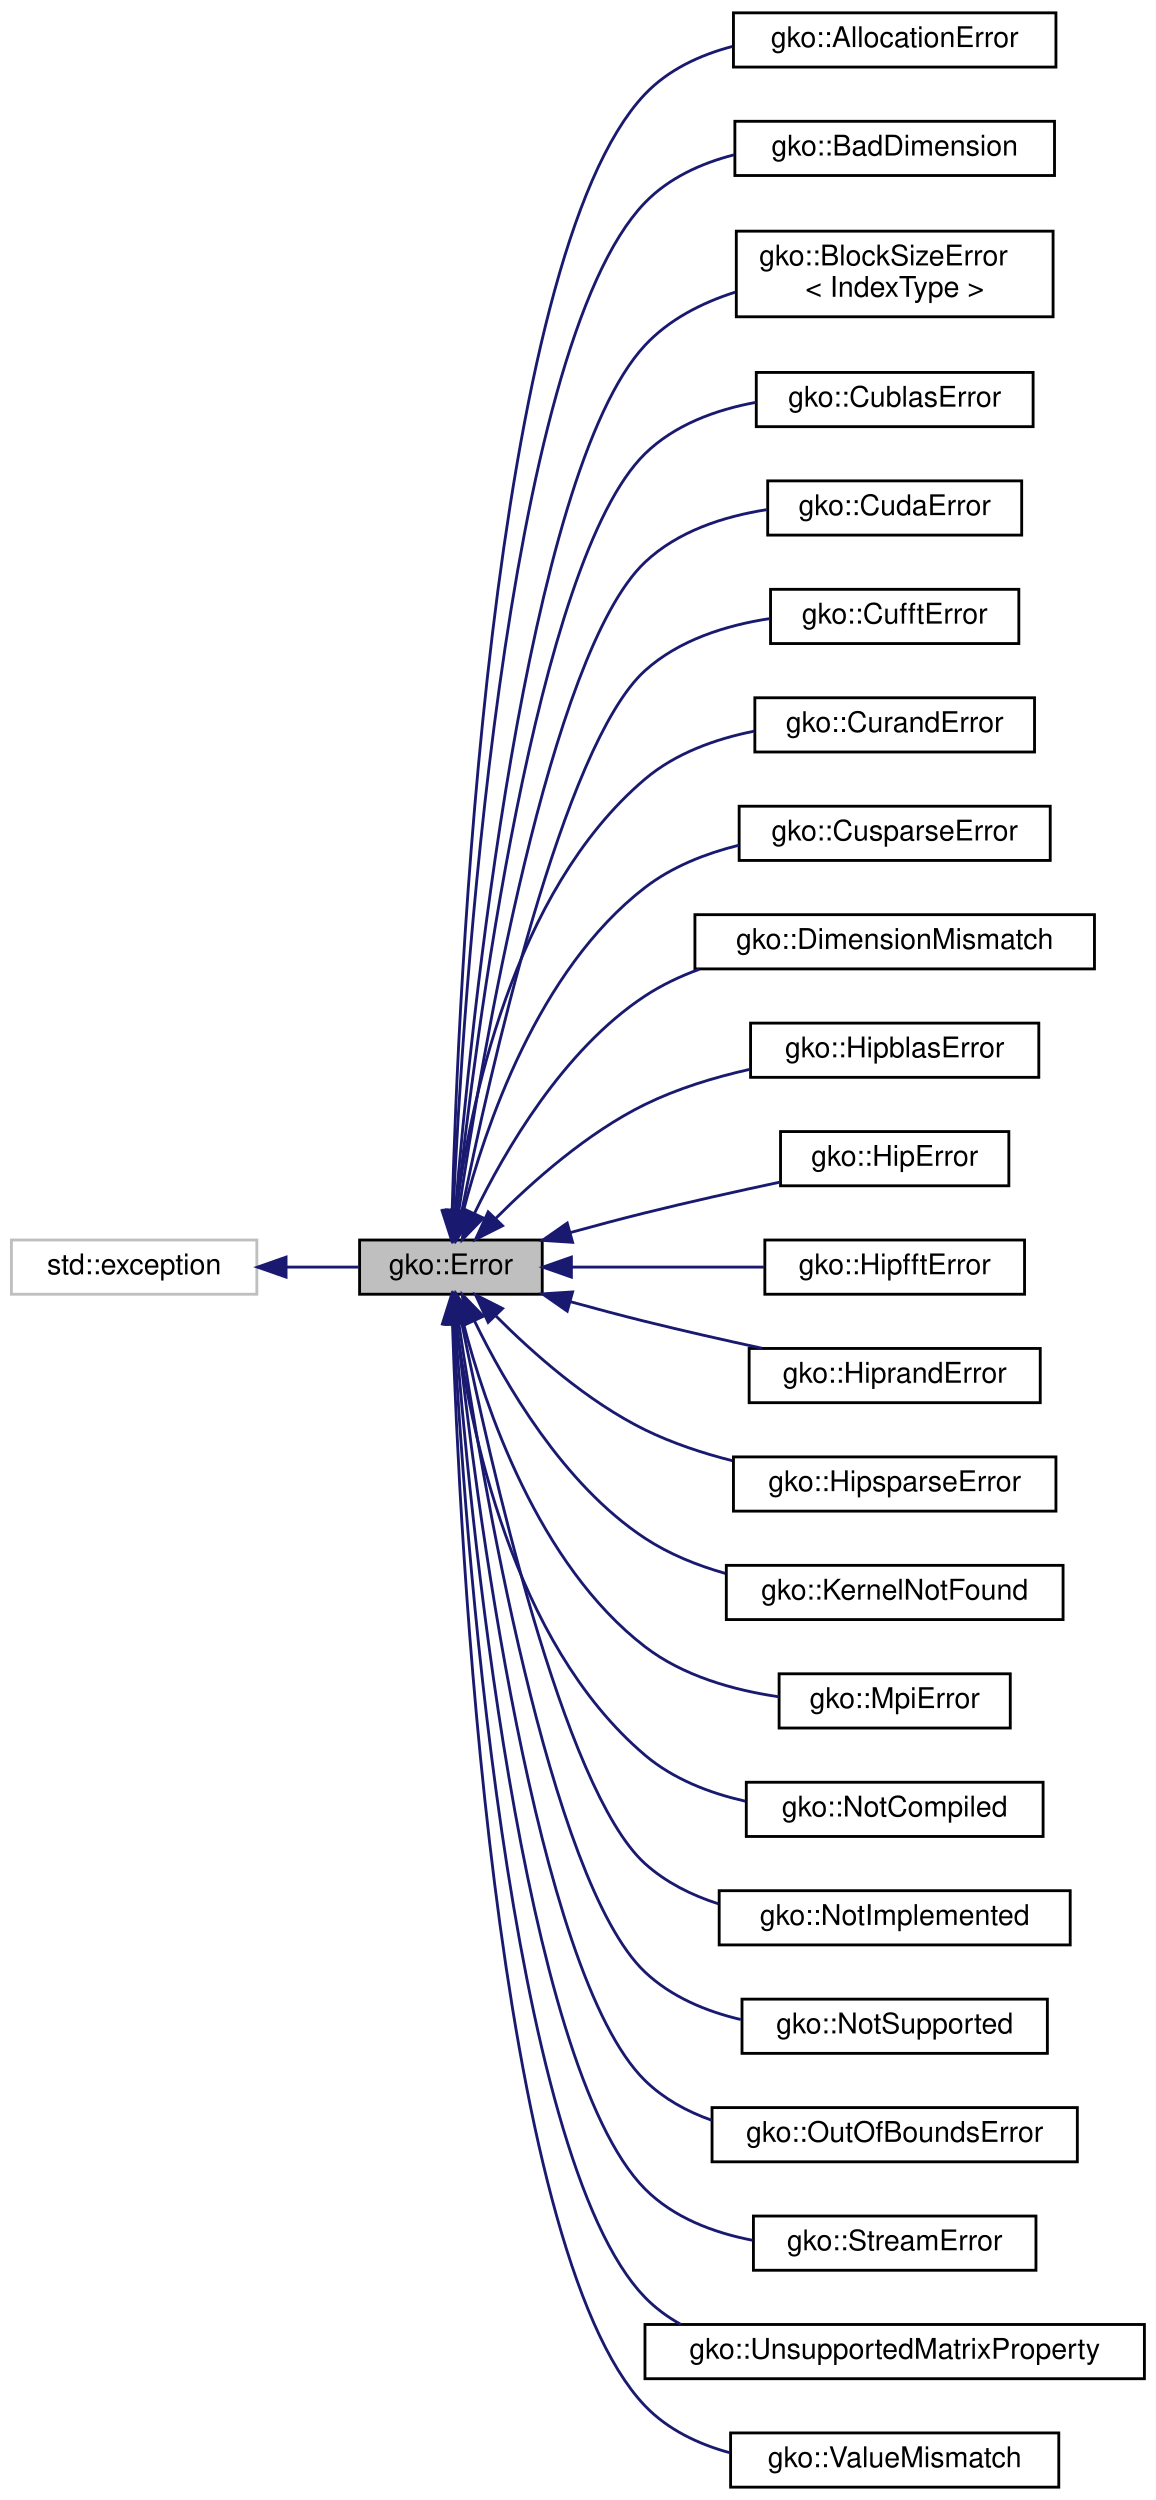
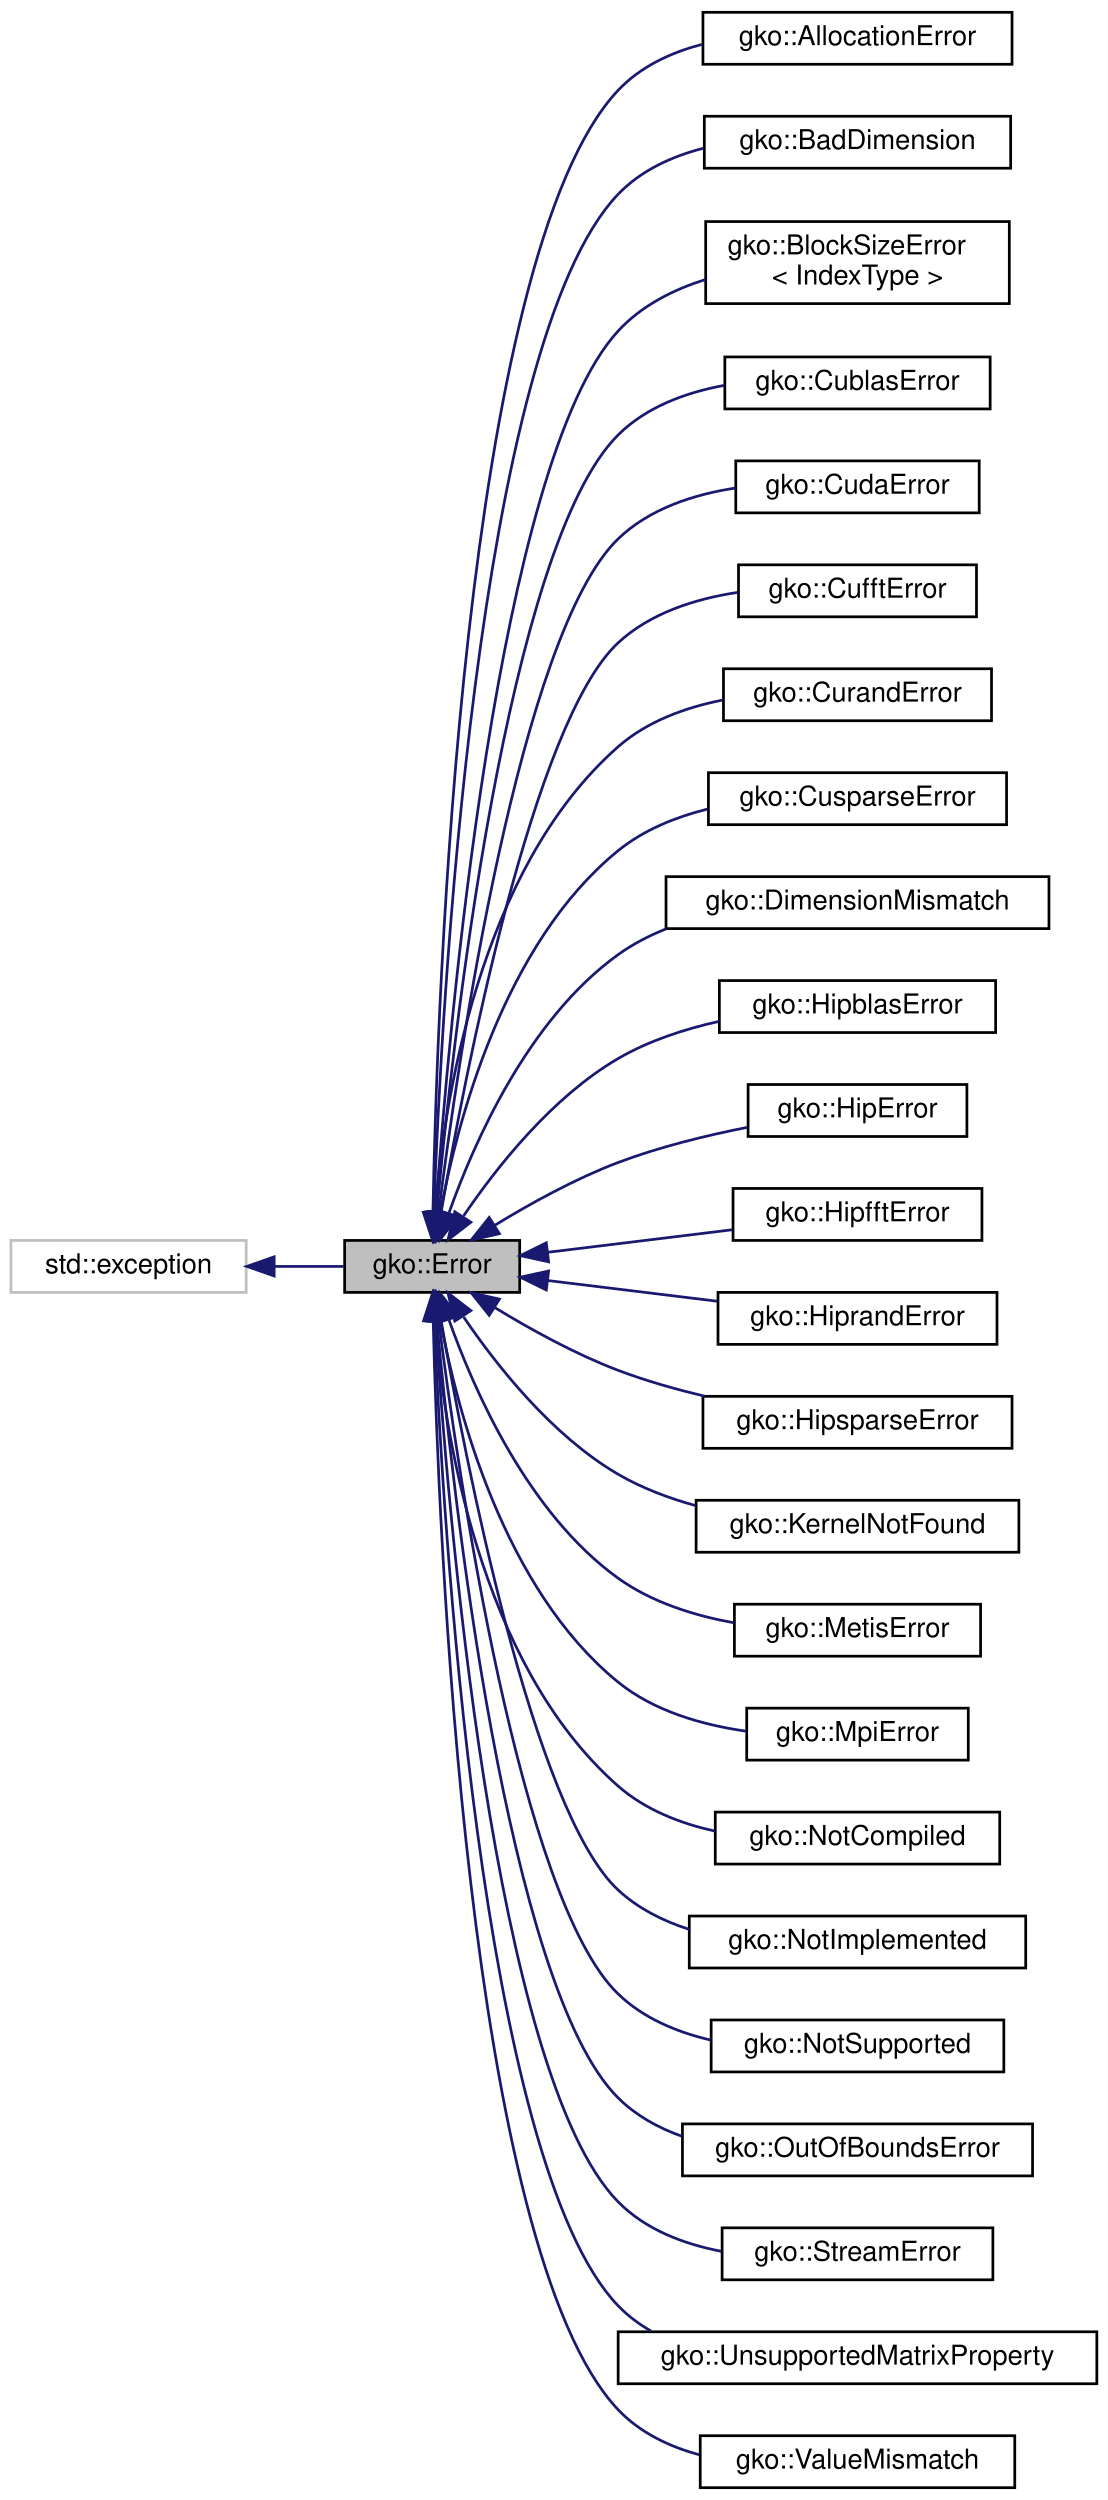
- <svg xmlns="http://www.w3.org/2000/svg" xmlns:xlink="http://www.w3.org/1999/xlink" width="405pt" height="876pt" viewBox="0.00 0.00 405.00 876.00">
-   <g id="graph0" class="graph" transform="scale(1 1) rotate(0) translate(4 872)">
-     <polygon fill="#ffffff" stroke="transparent" points="-4,4 -4,-872 401,-872 401,4 -4,4" />
+ <svg xmlns="http://www.w3.org/2000/svg" xmlns:xlink="http://www.w3.org/1999/xlink" width="405pt" height="914pt" viewBox="0.00 0.00 405.00 914.00">
+   <g id="graph0" class="graph" transform="scale(1 1) rotate(0) translate(4 910)">
+     <polygon fill="#ffffff" stroke="transparent" points="-4,4 -4,-910 401,-910 401,4 -4,4" />
    <g id="node1" class="node">
      <g id="a_node1">
        <a xlink:title="The Error class is used to report exceptional behaviour in library functions.">
-           <polygon fill="#bfbfbf" stroke="#000000" points="122,-418.5 122,-437.5 186,-437.5 186,-418.5 122,-418.5" />
-           <text text-anchor="middle" x="154" y="-425.5" font-family="Helvetica,sans-Serif" font-size="10.00" fill="#000000">gko::Error</text>
+           <polygon fill="#bfbfbf" stroke="#000000" points="122,-437.5 122,-456.5 186,-456.5 186,-437.5 122,-437.5" />
+           <text text-anchor="middle" x="154" y="-444.5" font-family="Helvetica,sans-Serif" font-size="10.00" fill="#000000">gko::Error</text>
        </a>
      </g>
    </g>
    <g id="node3" class="node">
      <g id="a_node3">
        <a xlink:href="classgko_1_1AllocationError.html" target="_top" xlink:title="AllocationError is thrown if a memory allocation fails.">
-           <polygon fill="#ffffff" stroke="#000000" points="253,-848.5 253,-867.5 366,-867.5 366,-848.5 253,-848.5" />
-           <text text-anchor="middle" x="309.5" y="-855.5" font-family="Helvetica,sans-Serif" font-size="10.00" fill="#000000">gko::AllocationError</text>
+           <polygon fill="#ffffff" stroke="#000000" points="253,-886.5 253,-905.5 366,-905.5 366,-886.5 253,-886.5" />
+           <text text-anchor="middle" x="309.5" y="-893.5" font-family="Helvetica,sans-Serif" font-size="10.00" fill="#000000">gko::AllocationError</text>
        </a>
      </g>
    </g>
    <g id="edge2" class="edge">
-       <path fill="none" stroke="#191970" d="M154.436,-447.887C156.478,-522.12 167.465,-781.676 222,-839 230.143,-847.559 241.163,-852.711 252.634,-855.725" />
-       <polygon fill="#191970" stroke="#191970" points="157.928,-447.533 154.179,-437.624 150.93,-447.708 157.928,-447.533" />
+       <path fill="none" stroke="#191970" d="M154.275,-466.823C155.747,-543.131 164.983,-816.638 222,-877 230.113,-885.588 241.12,-890.752 252.589,-893.768" />
+       <polygon fill="#191970" stroke="#191970" points="157.772,-466.625 154.104,-456.686 150.773,-466.743 157.772,-466.625" />
    </g>
    <g id="node4" class="node">
      <g id="a_node4">
        <a xlink:href="classgko_1_1BadDimension.html" target="_top" xlink:title="BadDimension is thrown if an operation is being applied to a LinOp with bad dimensions.">
-           <polygon fill="#ffffff" stroke="#000000" points="253.5,-810.5 253.5,-829.5 365.5,-829.5 365.5,-810.5 253.5,-810.5" />
-           <text text-anchor="middle" x="309.5" y="-817.5" font-family="Helvetica,sans-Serif" font-size="10.00" fill="#000000">gko::BadDimension</text>
+           <polygon fill="#ffffff" stroke="#000000" points="253.5,-848.5 253.5,-867.5 365.5,-867.5 365.5,-848.5 253.5,-848.5" />
+           <text text-anchor="middle" x="309.5" y="-855.5" font-family="Helvetica,sans-Serif" font-size="10.00" fill="#000000">gko::BadDimension</text>
        </a>
      </g>
    </g>
    <g id="edge3" class="edge">
-       <path fill="none" stroke="#191970" d="M154.8,-447.832C158.023,-517.512 172.369,-749.678 222,-801 230.321,-809.604 241.552,-814.752 253.191,-817.743" />
-       <polygon fill="#191970" stroke="#191970" points="158.294,-447.602 154.361,-437.764 151.3,-447.907 158.294,-447.602" />
+       <path fill="none" stroke="#191970" d="M154.611,-466.883C157.235,-538.895 169.925,-784.687 222,-839 230.284,-847.64 241.501,-852.801 253.136,-855.795" />
+       <polygon fill="#191970" stroke="#191970" points="158.097,-466.411 154.261,-456.535 151.101,-466.647 158.097,-466.411" />
    </g>
    <g id="node5" class="node">
      <g id="a_node5">
        <a xlink:href="classgko_1_1BlockSizeError.html" target="_top" xlink:title="Error that denotes issues between block sizes and matrix dimensions.">
-           <polygon fill="#ffffff" stroke="#000000" points="254,-761 254,-791 365,-791 365,-761 254,-761" />
-           <text text-anchor="start" x="262" y="-779" font-family="Helvetica,sans-Serif" font-size="10.00" fill="#000000">gko::BlockSizeError</text>
-           <text text-anchor="middle" x="309.5" y="-768" font-family="Helvetica,sans-Serif" font-size="10.00" fill="#000000">&lt; IndexType &gt;</text>
+           <polygon fill="#ffffff" stroke="#000000" points="254,-799 254,-829 365,-829 365,-799 254,-799" />
+           <text text-anchor="start" x="262" y="-817" font-family="Helvetica,sans-Serif" font-size="10.00" fill="#000000">gko::BlockSizeError</text>
+           <text text-anchor="middle" x="309.5" y="-806" font-family="Helvetica,sans-Serif" font-size="10.00" fill="#000000">&lt; IndexType &gt;</text>
        </a>
      </g>
    </g>
    <g id="edge4" class="edge">
-       <path fill="none" stroke="#191970" d="M155.538,-447.873C160.823,-511.118 180.263,-706.198 222,-751 230.4,-760.017 241.804,-765.86 253.602,-769.626" />
-       <polygon fill="#191970" stroke="#191970" points="159.007,-447.349 154.713,-437.664 152.03,-447.913 159.007,-447.349" />
+       <path fill="none" stroke="#191970" d="M155.275,-466.745C159.9,-532.276 177.891,-741.116 222,-789 230.456,-798.18 242.026,-804.075 253.982,-807.838" />
+       <polygon fill="#191970" stroke="#191970" points="158.753,-466.297 154.584,-456.557 151.769,-466.771 158.753,-466.297" />
    </g>
    <g id="node6" class="node">
      <g id="a_node6">
        <a xlink:href="classgko_1_1CublasError.html" target="_top" xlink:title="CublasError is thrown when a cuBLAS routine throws a non-zero error code.">
-           <polygon fill="#ffffff" stroke="#000000" points="261,-722.5 261,-741.5 358,-741.5 358,-722.5 261,-722.5" />
-           <text text-anchor="middle" x="309.5" y="-729.5" font-family="Helvetica,sans-Serif" font-size="10.00" fill="#000000">gko::CublasError</text>
+           <polygon fill="#ffffff" stroke="#000000" points="261,-760.5 261,-779.5 358,-779.5 358,-760.5 261,-760.5" />
+           <text text-anchor="middle" x="309.5" y="-767.5" font-family="Helvetica,sans-Serif" font-size="10.00" fill="#000000">gko::CublasError</text>
        </a>
      </g>
    </g>
    <g id="edge5" class="edge">
-       <path fill="none" stroke="#191970" d="M156.017,-447.893C162.341,-506.285 183.679,-675.453 222,-713 232.326,-723.118 246.697,-728.392 260.812,-731.006" />
-       <polygon fill="#191970" stroke="#191970" points="159.478,-447.342 154.952,-437.764 152.517,-448.075 159.478,-447.342" />
+       <path fill="none" stroke="#191970" d="M155.707,-466.999C161.329,-528.085 181.277,-710.53 222,-751 232.254,-761.191 246.606,-766.485 260.725,-769.095" />
+       <polygon fill="#191970" stroke="#191970" points="159.169,-466.421 154.797,-456.771 152.197,-467.042 159.169,-466.421" />
    </g>
    <g id="node7" class="node">
      <g id="a_node7">
        <a xlink:href="classgko_1_1CudaError.html" target="_top" xlink:title="CudaError is thrown when a CUDA routine throws a non-zero error code.">
-           <polygon fill="#ffffff" stroke="#000000" points="265,-684.5 265,-703.5 354,-703.5 354,-684.5 265,-684.5" />
-           <text text-anchor="middle" x="309.5" y="-691.5" font-family="Helvetica,sans-Serif" font-size="10.00" fill="#000000">gko::CudaError</text>
+           <polygon fill="#ffffff" stroke="#000000" points="265,-722.5 265,-741.5 354,-741.5 354,-722.5 265,-722.5" />
+           <text text-anchor="middle" x="309.5" y="-729.5" font-family="Helvetica,sans-Serif" font-size="10.00" fill="#000000">gko::CudaError</text>
        </a>
      </g>
    </g>
    <g id="edge6" class="edge">
-       <path fill="none" stroke="#191970" d="M156.76,-447.626C164.568,-500.353 188.447,-643.238 222,-675 233.402,-685.793 249.427,-691.028 264.652,-693.409" />
-       <polygon fill="#191970" stroke="#191970" points="160.199,-446.951 155.303,-437.555 153.271,-447.954 160.199,-446.951" />
+       <path fill="none" stroke="#191970" d="M156.352,-466.661C163.388,-522.173 186.046,-678.333 222,-713 233.414,-724.006 249.624,-729.257 264.995,-731.593" />
+       <polygon fill="#191970" stroke="#191970" points="159.82,-466.188 155.12,-456.693 152.873,-467.046 159.82,-466.188" />
    </g>
    <g id="node8" class="node">
      <g id="a_node8">
        <a xlink:href="classgko_1_1CufftError.html" target="_top" xlink:title="CufftError is thrown when a cuFFT routine throws a non-zero error code.">
-           <polygon fill="#ffffff" stroke="#000000" points="266,-646.5 266,-665.5 353,-665.5 353,-646.5 266,-646.5" />
-           <text text-anchor="middle" x="309.5" y="-653.5" font-family="Helvetica,sans-Serif" font-size="10.00" fill="#000000">gko::CufftError</text>
+           <polygon fill="#ffffff" stroke="#000000" points="266,-684.5 266,-703.5 353,-703.5 353,-684.5 266,-684.5" />
+           <text text-anchor="middle" x="309.5" y="-691.5" font-family="Helvetica,sans-Serif" font-size="10.00" fill="#000000">gko::CufftError</text>
        </a>
      </g>
    </g>
    <g id="edge7" class="edge">
-       <path fill="none" stroke="#191970" d="M157.809,-447.658C167.284,-494.549 193.236,-610.997 222,-637 233.877,-647.737 250.362,-652.91 265.823,-655.258" />
-       <polygon fill="#191970" stroke="#191970" points="161.186,-446.696 155.809,-437.567 154.32,-448.057 161.186,-446.696" />
+       <path fill="none" stroke="#191970" d="M157.261,-466.754C165.902,-516.708 190.871,-646.152 222,-675 233.744,-685.883 250.202,-691.085 265.68,-693.414" />
+       <polygon fill="#191970" stroke="#191970" points="160.664,-465.888 155.544,-456.612 153.763,-467.056 160.664,-465.888" />
    </g>
    <g id="node9" class="node">
      <g id="a_node9">
        <a xlink:href="classgko_1_1CurandError.html" target="_top" xlink:title="CurandError is thrown when a cuRAND routine throws a non-zero error code.">
-           <polygon fill="#ffffff" stroke="#000000" points="260.5,-608.5 260.5,-627.5 358.5,-627.5 358.5,-608.5 260.5,-608.5" />
-           <text text-anchor="middle" x="309.5" y="-615.5" font-family="Helvetica,sans-Serif" font-size="10.00" fill="#000000">gko::CurandError</text>
+           <polygon fill="#ffffff" stroke="#000000" points="260.5,-646.5 260.5,-665.5 358.5,-665.5 358.5,-646.5 260.5,-646.5" />
+           <text text-anchor="middle" x="309.5" y="-653.5" font-family="Helvetica,sans-Serif" font-size="10.00" fill="#000000">gko::CurandError</text>
        </a>
      </g>
    </g>
    <g id="edge8" class="edge">
-       <path fill="none" stroke="#191970" d="M155.901,-447.676C160.462,-483.541 175.376,-559.484 222,-599 232.673,-608.046 246.656,-613.079 260.303,-615.804" />
-       <polygon fill="#191970" stroke="#191970" points="159.356,-447.082 154.757,-437.537 152.4,-447.866 159.356,-447.082" />
+       <path fill="none" stroke="#191970" d="M155.008,-466.68C158.107,-505.481 170.719,-591.98 222,-637 232.514,-646.23 246.45,-651.318 260.102,-654.037" />
+       <polygon fill="#191970" stroke="#191970" points="158.499,-466.415 154.341,-456.67 151.514,-466.881 158.499,-466.415" />
    </g>
    <g id="node10" class="node">
      <g id="a_node10">
        <a xlink:href="classgko_1_1CusparseError.html" target="_top" xlink:title="CusparseError is thrown when a cuSPARSE routine throws a non-zero error code.">
-           <polygon fill="#ffffff" stroke="#000000" points="255,-570.5 255,-589.5 364,-589.5 364,-570.5 255,-570.5" />
-           <text text-anchor="middle" x="309.5" y="-577.5" font-family="Helvetica,sans-Serif" font-size="10.00" fill="#000000">gko::CusparseError</text>
+           <polygon fill="#ffffff" stroke="#000000" points="255,-608.5 255,-627.5 364,-627.5 364,-608.5 255,-608.5" />
+           <text text-anchor="middle" x="309.5" y="-615.5" font-family="Helvetica,sans-Serif" font-size="10.00" fill="#000000">gko::CusparseError</text>
        </a>
      </g>
    </g>
    <g id="edge9" class="edge">
-       <path fill="none" stroke="#191970" d="M158.302,-447.377C165.872,-476.732 184.462,-532.106 222,-561 231.485,-568.301 243.181,-572.929 254.898,-575.831" />
-       <polygon fill="#191970" stroke="#191970" points="161.67,-446.411 155.924,-437.51 154.865,-448.051 161.67,-446.411" />
+       <path fill="none" stroke="#191970" d="M157.015,-466.771C163.1,-499.556 180.041,-564.932 222,-599 231.292,-606.545 242.911,-611.27 254.615,-614.189" />
+       <polygon fill="#191970" stroke="#191970" points="160.418,-465.909 155.291,-456.638 153.518,-467.083 160.418,-465.909" />
    </g>
    <g id="node11" class="node">
      <g id="a_node11">
        <a xlink:href="classgko_1_1DimensionMismatch.html" target="_top" xlink:title="DimensionMismatch is thrown if an operation is being applied to LinOps of incompatible size.">
-           <polygon fill="#ffffff" stroke="#000000" points="239.5,-532.5 239.5,-551.5 379.5,-551.5 379.5,-532.5 239.5,-532.5" />
-           <text text-anchor="middle" x="309.5" y="-539.5" font-family="Helvetica,sans-Serif" font-size="10.00" fill="#000000">gko::DimensionMismatch</text>
+           <polygon fill="#ffffff" stroke="#000000" points="239.5,-570.5 239.5,-589.5 379.5,-589.5 379.5,-570.5 239.5,-570.5" />
+           <text text-anchor="middle" x="309.5" y="-577.5" font-family="Helvetica,sans-Serif" font-size="10.00" fill="#000000">gko::DimensionMismatch</text>
        </a>
      </g>
    </g>
    <g id="edge10" class="edge">
-       <path fill="none" stroke="#191970" d="M162.261,-446.854C172.849,-468.712 193.325,-504.144 222,-523 227.845,-526.843 234.338,-529.923 241.072,-532.388" />
-       <polygon fill="#191970" stroke="#191970" points="165.359,-445.214 157.981,-437.61 159.007,-448.155 165.359,-445.214" />
+       <path fill="none" stroke="#191970" d="M160.143,-466.558C169.306,-492.382 189.093,-537.338 222,-561 227.301,-564.812 233.218,-567.884 239.405,-570.357" />
+       <polygon fill="#191970" stroke="#191970" points="163.361,-465.146 156.86,-456.78 156.725,-467.374 163.361,-465.146" />
    </g>
    <g id="node12" class="node">
      <g id="a_node12">
        <a xlink:href="classgko_1_1HipblasError.html" target="_top" xlink:title="HipblasError is thrown when a hipBLAS routine throws a non-zero error code.">
-           <polygon fill="#ffffff" stroke="#000000" points="259,-494.5 259,-513.5 360,-513.5 360,-494.5 259,-494.5" />
-           <text text-anchor="middle" x="309.5" y="-501.5" font-family="Helvetica,sans-Serif" font-size="10.00" fill="#000000">gko::HipblasError</text>
+           <polygon fill="#ffffff" stroke="#000000" points="259,-532.5 259,-551.5 360,-551.5 360,-532.5 259,-532.5" />
+           <text text-anchor="middle" x="309.5" y="-539.5" font-family="Helvetica,sans-Serif" font-size="10.00" fill="#000000">gko::HipblasError</text>
        </a>
      </g>
    </g>
    <g id="edge11" class="edge">
-       <path fill="none" stroke="#191970" d="M169.755,-445.112C182.593,-458.013 201.839,-475.119 222,-485 233.306,-490.542 246.218,-494.479 258.587,-497.272" />
-       <polygon fill="#191970" stroke="#191970" points="172.098,-442.498 162.639,-437.724 167.056,-447.355 172.098,-442.498" />
+       <path fill="none" stroke="#191970" d="M165.497,-465.488C177.43,-483.068 197.731,-508.866 222,-523 233.149,-529.493 246.267,-533.773 258.904,-536.592" />
+       <polygon fill="#191970" stroke="#191970" points="168.153,-463.154 159.756,-456.692 162.291,-466.98 168.153,-463.154" />
    </g>
    <g id="node13" class="node">
      <g id="a_node13">
        <a xlink:href="classgko_1_1HipError.html" target="_top" xlink:title="HipError is thrown when a HIP routine throws a non-zero error code.">
-           <polygon fill="#ffffff" stroke="#000000" points="269.5,-456.5 269.5,-475.5 349.5,-475.5 349.5,-456.5 269.5,-456.5" />
-           <text text-anchor="middle" x="309.5" y="-463.5" font-family="Helvetica,sans-Serif" font-size="10.00" fill="#000000">gko::HipError</text>
+           <polygon fill="#ffffff" stroke="#000000" points="269.5,-494.5 269.5,-513.5 349.5,-513.5 349.5,-494.5 269.5,-494.5" />
+           <text text-anchor="middle" x="309.5" y="-501.5" font-family="Helvetica,sans-Serif" font-size="10.00" fill="#000000">gko::HipError</text>
        </a>
      </g>
    </g>
    <g id="edge12" class="edge">
-       <path fill="none" stroke="#191970" d="M195.919,-440.128C204.521,-442.5 213.534,-444.9 222,-447 237.389,-450.817 254.406,-454.609 269.311,-457.789" />
-       <polygon fill="#191970" stroke="#191970" points="196.64,-436.695 186.067,-437.377 194.757,-443.438 196.64,-436.695" />
+       <path fill="none" stroke="#191970" d="M176.859,-462.02C189.679,-469.858 206.224,-479.031 222,-485 236.975,-490.666 254.065,-494.848 269.143,-497.824" />
+       <polygon fill="#191970" stroke="#191970" points="178.577,-458.966 168.247,-456.614 174.855,-464.895 178.577,-458.966" />
    </g>
    <g id="node14" class="node">
      <g id="a_node14">
        <a xlink:href="classgko_1_1HipfftError.html" target="_top" xlink:title="HipfftError is thrown when a hipFFT routine throws a non-zero error code.">
-           <polygon fill="#ffffff" stroke="#000000" points="264,-418.5 264,-437.5 355,-437.5 355,-418.5 264,-418.5" />
-           <text text-anchor="middle" x="309.5" y="-425.5" font-family="Helvetica,sans-Serif" font-size="10.00" fill="#000000">gko::HipfftError</text>
+           <polygon fill="#ffffff" stroke="#000000" points="264,-456.5 264,-475.5 355,-475.5 355,-456.5 264,-456.5" />
+           <text text-anchor="middle" x="309.5" y="-463.5" font-family="Helvetica,sans-Serif" font-size="10.00" fill="#000000">gko::HipfftError</text>
        </a>
      </g>
    </g>
    <g id="edge13" class="edge">
-       <path fill="none" stroke="#191970" d="M196.389,-428C217.26,-428 242.452,-428 263.758,-428" />
-       <polygon fill="#191970" stroke="#191970" points="196.22,-424.5 186.22,-428 196.22,-431.5 196.22,-424.5" />
+       <path fill="none" stroke="#191970" d="M196.389,-452.179C217.26,-454.73 242.452,-457.808 263.758,-460.411" />
+       <polygon fill="#191970" stroke="#191970" points="196.57,-448.676 186.22,-450.937 195.721,-455.624 196.57,-448.676" />
    </g>
    <g id="node15" class="node">
      <g id="a_node15">
        <a xlink:href="classgko_1_1HiprandError.html" target="_top" xlink:title="HiprandError is thrown when a hipRAND routine throws a non-zero error code.">
-           <polygon fill="#ffffff" stroke="#000000" points="258.5,-380.5 258.5,-399.5 360.5,-399.5 360.5,-380.5 258.5,-380.5" />
-           <text text-anchor="middle" x="309.5" y="-387.5" font-family="Helvetica,sans-Serif" font-size="10.00" fill="#000000">gko::HiprandError</text>
+           <polygon fill="#ffffff" stroke="#000000" points="258.5,-418.5 258.5,-437.5 360.5,-437.5 360.5,-418.5 258.5,-418.5" />
+           <text text-anchor="middle" x="309.5" y="-425.5" font-family="Helvetica,sans-Serif" font-size="10.00" fill="#000000">gko::HiprandError</text>
        </a>
      </g>
    </g>
    <g id="edge14" class="edge">
-       <path fill="none" stroke="#191970" d="M195.919,-415.872C204.521,-413.5 213.534,-411.1 222,-409 235.277,-405.707 249.766,-402.432 263.064,-399.553" />
-       <polygon fill="#191970" stroke="#191970" points="194.757,-412.562 186.067,-418.623 196.64,-419.305 194.757,-412.562" />
+       <path fill="none" stroke="#191970" d="M196.164,-441.848C215.339,-439.505 238.196,-436.712 258.344,-434.25" />
+       <polygon fill="#191970" stroke="#191970" points="195.721,-438.376 186.22,-443.063 196.57,-445.324 195.721,-438.376" />
    </g>
    <g id="node16" class="node">
      <g id="a_node16">
        <a xlink:href="classgko_1_1HipsparseError.html" target="_top" xlink:title="HipsparseError is thrown when a hipSPARSE routine throws a non-zero error code.">
-           <polygon fill="#ffffff" stroke="#000000" points="253,-342.5 253,-361.5 366,-361.5 366,-342.5 253,-342.5" />
-           <text text-anchor="middle" x="309.5" y="-349.5" font-family="Helvetica,sans-Serif" font-size="10.00" fill="#000000">gko::HipsparseError</text>
+           <polygon fill="#ffffff" stroke="#000000" points="253,-380.5 253,-399.5 366,-399.5 366,-380.5 253,-380.5" />
+           <text text-anchor="middle" x="309.5" y="-387.5" font-family="Helvetica,sans-Serif" font-size="10.00" fill="#000000">gko::HipsparseError</text>
        </a>
      </g>
    </g>
    <g id="edge15" class="edge">
-       <path fill="none" stroke="#191970" d="M169.755,-410.888C182.593,-397.987 201.839,-380.881 222,-371 231.492,-366.348 242.115,-362.826 252.598,-360.163" />
-       <polygon fill="#191970" stroke="#191970" points="167.056,-408.645 162.639,-418.276 172.098,-413.502 167.056,-408.645" />
+       <path fill="none" stroke="#191970" d="M176.859,-431.98C189.679,-424.142 206.224,-414.969 222,-409 232.032,-405.204 243.013,-402.075 253.702,-399.527" />
+       <polygon fill="#191970" stroke="#191970" points="174.855,-429.105 168.247,-437.386 178.577,-435.034 174.855,-429.105" />
    </g>
    <g id="node17" class="node">
      <g id="a_node17">
        <a xlink:href="classgko_1_1KernelNotFound.html" target="_top" xlink:title="KernelNotFound is thrown if Ginkgo cannot find a kernel which satisfies the criteria imposed by the i...">
-           <polygon fill="#ffffff" stroke="#000000" points="250.5,-304.5 250.5,-323.5 368.5,-323.5 368.5,-304.5 250.5,-304.5" />
-           <text text-anchor="middle" x="309.5" y="-311.5" font-family="Helvetica,sans-Serif" font-size="10.00" fill="#000000">gko::KernelNotFound</text>
+           <polygon fill="#ffffff" stroke="#000000" points="250.5,-342.5 250.5,-361.5 368.5,-361.5 368.5,-342.5 250.5,-342.5" />
+           <text text-anchor="middle" x="309.5" y="-349.5" font-family="Helvetica,sans-Serif" font-size="10.00" fill="#000000">gko::KernelNotFound</text>
        </a>
      </g>
    </g>
    <g id="edge16" class="edge">
-       <path fill="none" stroke="#191970" d="M162.261,-409.146C172.849,-387.288 193.325,-351.856 222,-333 230.442,-327.448 240.239,-323.491 250.157,-320.676" />
-       <polygon fill="#191970" stroke="#191970" points="159.007,-407.845 157.981,-418.39 165.359,-410.786 159.007,-407.845" />
+       <path fill="none" stroke="#191970" d="M165.497,-428.512C177.43,-410.932 197.731,-385.134 222,-371 230.597,-365.993 240.364,-362.302 250.179,-359.582" />
+       <polygon fill="#191970" stroke="#191970" points="162.291,-427.02 159.756,-437.308 168.153,-430.846 162.291,-427.02" />
    </g>
    <g id="node18" class="node">
      <g id="a_node18">
+         <a xlink:href="classgko_1_1MetisError.html" target="_top" xlink:title="MetisError is thrown when METIS routine throws an error code.">
+           <polygon fill="#ffffff" stroke="#000000" points="264.5,-304.5 264.5,-323.5 354.5,-323.5 354.5,-304.5 264.5,-304.5" />
+           <text text-anchor="middle" x="309.5" y="-311.5" font-family="Helvetica,sans-Serif" font-size="10.00" fill="#000000">gko::MetisError</text>
+         </a>
+       </g>
+     </g>
+     <g id="edge17" class="edge">
+       <path fill="none" stroke="#191970" d="M160.143,-427.442C169.306,-401.618 189.093,-356.661 222,-333 234.242,-324.197 249.77,-319.337 264.335,-316.697" />
+       <polygon fill="#191970" stroke="#191970" points="156.725,-426.626 156.86,-437.22 163.361,-428.854 156.725,-426.626" />
+     </g>
+     <g id="node19" class="node">
+       <g id="a_node19">
        <a xlink:href="classgko_1_1MpiError.html" target="_top" xlink:title="MpiError is thrown when a MPI routine throws a non-zero error code.">
          <polygon fill="#ffffff" stroke="#000000" points="269,-266.5 269,-285.5 350,-285.5 350,-266.5 269,-266.5" />
          <text text-anchor="middle" x="309.5" y="-273.5" font-family="Helvetica,sans-Serif" font-size="10.00" fill="#000000">gko::MpiError</text>
        </a>
      </g>
    </g>
-     <g id="edge17" class="edge">
-       <path fill="none" stroke="#191970" d="M158.302,-408.623C165.872,-379.268 184.462,-323.894 222,-295 235.304,-284.76 252.956,-279.778 268.919,-277.441" />
-       <polygon fill="#191970" stroke="#191970" points="154.865,-407.949 155.924,-418.49 161.67,-409.589 154.865,-407.949" />
-     </g>
-     <g id="node19" class="node">
-       <g id="a_node19">
+     <g id="edge18" class="edge">
+       <path fill="none" stroke="#191970" d="M157.015,-427.229C163.1,-394.444 180.041,-329.068 222,-295 235.033,-284.418 252.643,-279.383 268.648,-277.098" />
+       <polygon fill="#191970" stroke="#191970" points="153.518,-426.917 155.291,-437.362 160.418,-428.091 153.518,-426.917" />
+     </g>
+     <g id="node20" class="node">
+       <g id="a_node20">
        <a xlink:href="classgko_1_1NotCompiled.html" target="_top" xlink:title="NotCompiled is thrown when attempting to call an operation which is a part of a module that was not c...">
          <polygon fill="#ffffff" stroke="#000000" points="257.5,-228.5 257.5,-247.5 361.5,-247.5 361.5,-228.5 257.5,-228.5" />
          <text text-anchor="middle" x="309.5" y="-235.5" font-family="Helvetica,sans-Serif" font-size="10.00" fill="#000000">gko::NotCompiled</text>
        </a>
      </g>
    </g>
-     <g id="edge18" class="edge">
-       <path fill="none" stroke="#191970" d="M155.901,-408.324C160.462,-372.459 175.376,-296.516 222,-257 231.843,-248.658 244.501,-243.728 257.114,-240.874" />
-       <polygon fill="#191970" stroke="#191970" points="152.4,-408.134 154.757,-418.463 159.356,-408.918 152.4,-408.134" />
-     </g>
-     <g id="node20" class="node">
-       <g id="a_node20">
+     <g id="edge19" class="edge">
+       <path fill="none" stroke="#191970" d="M155.008,-427.32C158.107,-388.519 170.719,-302.02 222,-257 231.813,-248.385 244.607,-243.378 257.369,-240.539" />
+       <polygon fill="#191970" stroke="#191970" points="151.514,-427.119 154.341,-437.33 158.499,-427.585 151.514,-427.119" />
+     </g>
+     <g id="node21" class="node">
+       <g id="a_node21">
        <a xlink:href="classgko_1_1NotImplemented.html" target="_top" xlink:title="NotImplemented is thrown in case an operation has not yet been implemented (but will be implemented i...">
          <polygon fill="#ffffff" stroke="#000000" points="248,-190.5 248,-209.5 371,-209.5 371,-190.5 248,-190.5" />
          <text text-anchor="middle" x="309.5" y="-197.5" font-family="Helvetica,sans-Serif" font-size="10.00" fill="#000000">gko::NotImplemented</text>
        </a>
      </g>
    </g>
-     <g id="edge19" class="edge">
-       <path fill="none" stroke="#191970" d="M157.809,-408.342C167.284,-361.451 193.236,-245.003 222,-219 229.265,-212.433 238.253,-207.947 247.677,-204.916" />
-       <polygon fill="#191970" stroke="#191970" points="154.32,-407.943 155.809,-418.433 161.186,-409.304 154.32,-407.943" />
-     </g>
-     <g id="node21" class="node">
-       <g id="a_node21">
+     <g id="edge20" class="edge">
+       <path fill="none" stroke="#191970" d="M157.261,-427.246C165.902,-377.292 190.871,-247.848 222,-219 229.297,-212.238 238.414,-207.669 247.986,-204.62" />
+       <polygon fill="#191970" stroke="#191970" points="153.763,-426.944 155.544,-437.388 160.664,-428.112 153.763,-426.944" />
+     </g>
+     <g id="node22" class="node">
+       <g id="a_node22">
        <a xlink:href="classgko_1_1NotSupported.html" target="_top" xlink:title="NotSupported is thrown in case it is not possible to perform the requested operation on the given obj...">
          <polygon fill="#ffffff" stroke="#000000" points="256,-152.5 256,-171.5 363,-171.5 363,-152.5 256,-152.5" />
          <text text-anchor="middle" x="309.5" y="-159.5" font-family="Helvetica,sans-Serif" font-size="10.00" fill="#000000">gko::NotSupported</text>
        </a>
      </g>
    </g>
-     <g id="edge20" class="edge">
-       <path fill="none" stroke="#191970" d="M156.76,-408.374C164.568,-355.647 188.447,-212.762 222,-181 231.144,-172.344 243.262,-167.263 255.555,-164.362" />
-       <polygon fill="#191970" stroke="#191970" points="153.271,-408.046 155.303,-418.445 160.199,-409.049 153.271,-408.046" />
-     </g>
-     <g id="node22" class="node">
-       <g id="a_node22">
+     <g id="edge21" class="edge">
+       <path fill="none" stroke="#191970" d="M156.352,-427.339C163.388,-371.827 186.046,-215.667 222,-181 231.176,-172.152 243.451,-167.023 255.899,-164.138" />
+       <polygon fill="#191970" stroke="#191970" points="152.873,-426.954 155.12,-437.307 159.82,-427.812 152.873,-426.954" />
+     </g>
+     <g id="node23" class="node">
+       <g id="a_node23">
        <a xlink:href="classgko_1_1OutOfBoundsError.html" target="_top" xlink:title="OutOfBoundsError is thrown if a memory access is detected to be out-of-bounds.">
          <polygon fill="#ffffff" stroke="#000000" points="245.5,-114.5 245.5,-133.5 373.5,-133.5 373.5,-114.5 245.5,-114.5" />
          <text text-anchor="middle" x="309.5" y="-121.5" font-family="Helvetica,sans-Serif" font-size="10.00" fill="#000000">gko::OutOfBoundsError</text>
        </a>
      </g>
    </g>
-     <g id="edge21" class="edge">
-       <path fill="none" stroke="#191970" d="M156.017,-408.107C162.341,-349.715 183.679,-180.547 222,-143 228.551,-136.581 236.73,-132.112 245.439,-129.034" />
-       <polygon fill="#191970" stroke="#191970" points="152.517,-407.925 154.952,-418.236 159.478,-408.658 152.517,-407.925" />
-     </g>
-     <g id="node23" class="node">
-       <g id="a_node23">
+     <g id="edge22" class="edge">
+       <path fill="none" stroke="#191970" d="M155.707,-427.001C161.329,-365.915 181.277,-183.47 222,-143 228.506,-136.535 236.66,-132.041 245.358,-128.952" />
+       <polygon fill="#191970" stroke="#191970" points="152.197,-426.958 154.797,-437.229 159.169,-427.579 152.197,-426.958" />
+     </g>
+     <g id="node24" class="node">
+       <g id="a_node24">
        <a xlink:href="classgko_1_1StreamError.html" target="_top" xlink:title="StreamError is thrown if accessing a stream failed.">
          <polygon fill="#ffffff" stroke="#000000" points="260,-76.5 260,-95.5 359,-95.5 359,-76.5 260,-76.5" />
          <text text-anchor="middle" x="309.5" y="-83.5" font-family="Helvetica,sans-Serif" font-size="10.00" fill="#000000">gko::StreamError</text>
        </a>
      </g>
    </g>
-     <g id="edge22" class="edge">
-       <path fill="none" stroke="#191970" d="M155.421,-408.015C160.352,-344.429 178.84,-148.434 222,-105 231.971,-94.966 245.91,-89.664 259.735,-86.999" />
-       <polygon fill="#191970" stroke="#191970" points="151.909,-408.048 154.655,-418.28 158.89,-408.569 151.909,-408.048" />
-     </g>
-     <g id="node24" class="node">
-       <g id="a_node24">
+     <g id="edge23" class="edge">
+       <path fill="none" stroke="#191970" d="M155.159,-427.144C159.414,-361.262 176.371,-151.437 222,-105 231.915,-94.91 245.837,-89.592 259.665,-86.93" />
+       <polygon fill="#191970" stroke="#191970" points="151.649,-427.191 154.527,-437.388 158.636,-427.622 151.649,-427.191" />
+     </g>
+     <g id="node25" class="node">
+       <g id="a_node25">
        <a xlink:href="classgko_1_1UnsupportedMatrixProperty.html" target="_top" xlink:title="Exception throws if a matrix does not have a property required by a numerical method.">
          <polygon fill="#ffffff" stroke="#000000" points="222,-38.5 222,-57.5 397,-57.5 397,-38.5 222,-38.5" />
          <text text-anchor="middle" x="309.5" y="-45.5" font-family="Helvetica,sans-Serif" font-size="10.00" fill="#000000">gko::UnsupportedMatrixProperty</text>
        </a>
      </g>
    </g>
-     <g id="edge23" class="edge">
-       <path fill="none" stroke="#191970" d="M154.944,-407.934C158.581,-339.438 173.973,-116.373 222,-67 225.685,-63.211 229.935,-60.094 234.534,-57.536" />
-       <polygon fill="#191970" stroke="#191970" points="151.434,-408.043 154.427,-418.206 158.425,-408.395 151.434,-408.043" />
-     </g>
-     <g id="node25" class="node">
-       <g id="a_node25">
+     <g id="edge24" class="edge">
+       <path fill="none" stroke="#191970" d="M154.724,-427.262C157.714,-356.857 171.442,-119.451 222,-67 225.56,-63.307 229.656,-60.25 234.091,-57.727" />
+       <polygon fill="#191970" stroke="#191970" points="151.22,-427.276 154.319,-437.407 158.215,-427.555 151.22,-427.276" />
+     </g>
+     <g id="node26" class="node">
+       <g id="a_node26">
        <a xlink:href="classgko_1_1ValueMismatch.html" target="_top" xlink:title="ValueMismatch is thrown if two values are not equal.">
          <polygon fill="#ffffff" stroke="#000000" points="252,-.5 252,-19.5 367,-19.5 367,-.5 252,-.5" />
          <text text-anchor="middle" x="309.5" y="-7.5" font-family="Helvetica,sans-Serif" font-size="10.00" fill="#000000">gko::ValueMismatch</text>
        </a>
      </g>
    </g>
-     <g id="edge24" class="edge">
-       <path fill="none" stroke="#191970" d="M154.541,-408.216C156.941,-335.511 168.995,-84.447 222,-29 229.949,-20.685 240.614,-15.589 251.76,-12.547" />
-       <polygon fill="#191970" stroke="#191970" points="151.04,-408.195 154.234,-418.297 158.037,-408.408 151.04,-408.195" />
+     <g id="edge25" class="edge">
+       <path fill="none" stroke="#191970" d="M154.383,-426.777C156.238,-351.291 166.639,-87.349 222,-29 229.917,-20.655 240.569,-15.547 251.712,-12.502" />
+       <polygon fill="#191970" stroke="#191970" points="150.875,-427.139 154.154,-437.214 157.873,-427.293 150.875,-427.139" />
    </g>
    <g id="node2" class="node">
      <g id="a_node2">
        <a xlink:title="STL class.">
-           <polygon fill="#ffffff" stroke="#bfbfbf" points="0,-418.5 0,-437.5 86,-437.5 86,-418.5 0,-418.5" />
-           <text text-anchor="middle" x="43" y="-425.5" font-family="Helvetica,sans-Serif" font-size="10.00" fill="#000000">std::exception</text>
+           <polygon fill="#ffffff" stroke="#bfbfbf" points="0,-437.5 0,-456.5 86,-456.5 86,-437.5 0,-437.5" />
+           <text text-anchor="middle" x="43" y="-444.5" font-family="Helvetica,sans-Serif" font-size="10.00" fill="#000000">std::exception</text>
        </a>
      </g>
    </g>
    <g id="edge1" class="edge">
-       <path fill="none" stroke="#191970" d="M96.332,-428C105.005,-428 113.749,-428 121.715,-428" />
-       <polygon fill="#191970" stroke="#191970" points="96.233,-424.5 86.233,-428 96.233,-431.5 96.233,-424.5" />
+       <path fill="none" stroke="#191970" d="M96.332,-447C105.005,-447 113.749,-447 121.715,-447" />
+       <polygon fill="#191970" stroke="#191970" points="96.233,-443.5 86.233,-447 96.233,-450.5 96.233,-443.5" />
    </g>
  </g>
</svg>
